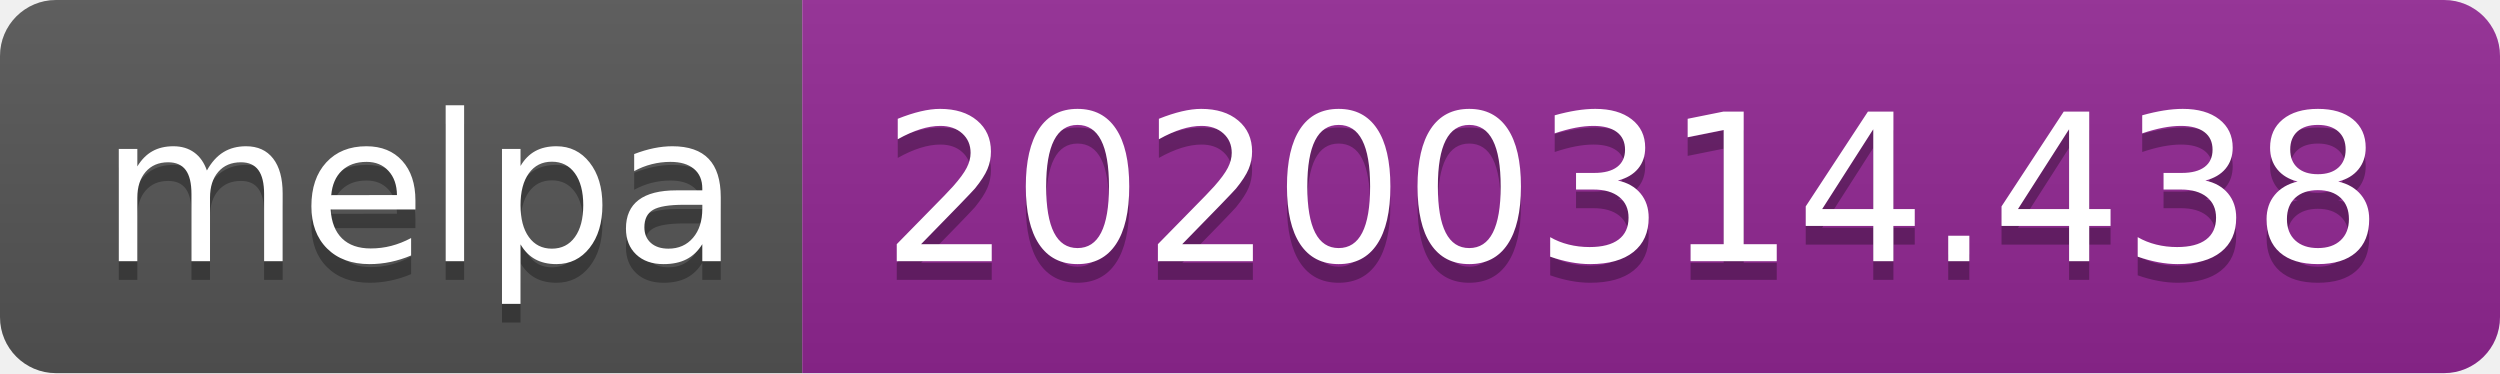
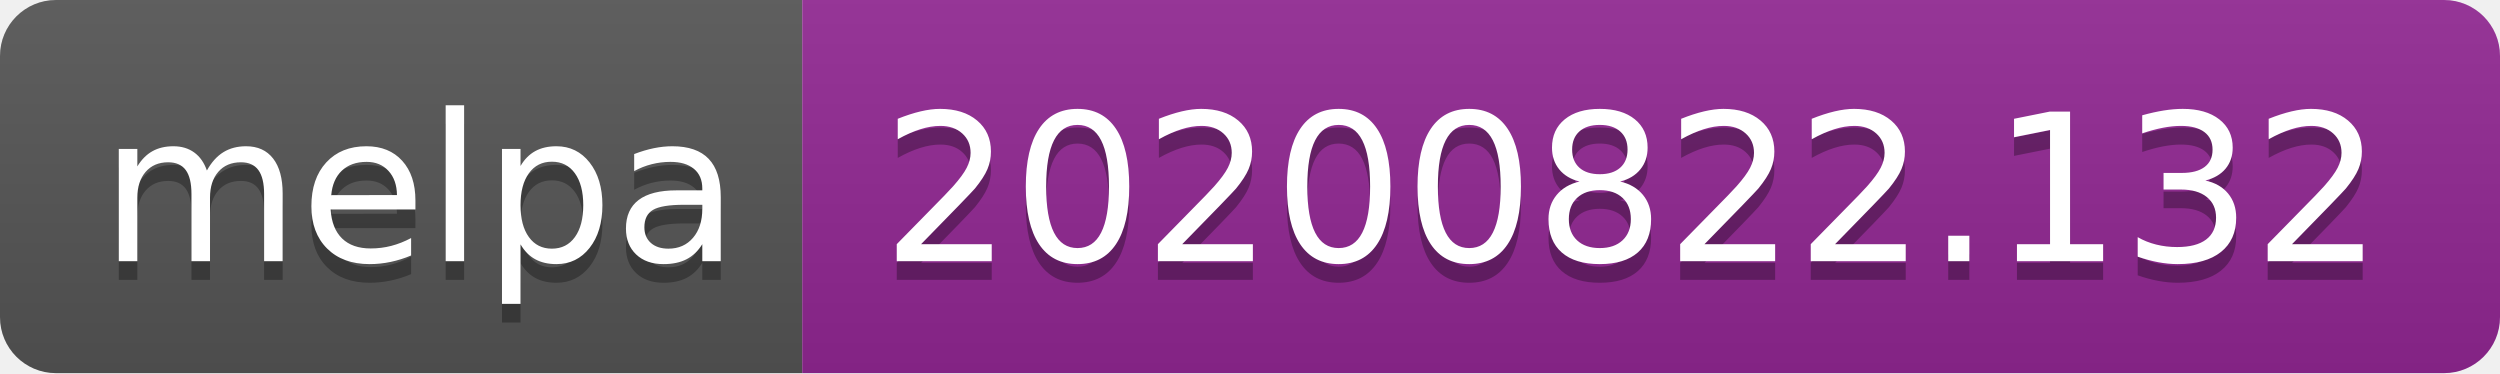
- <svg xmlns="http://www.w3.org/2000/svg" width="134" height="20" role="img" aria-label="melpa: 20200314.438">
+ <svg xmlns="http://www.w3.org/2000/svg" width="134" height="20" role="img" aria-label="melpa: 20200822.132">
  <linearGradient id="s" x2="0" y2="100%">
    <stop offset="0" stop-color="#bbb" stop-opacity=".1" />
    <stop offset="1" stop-opacity=".1" />
  </linearGradient>
  <clipPath id="r">
    <rect width="134" height="20" rx="3" fill="#fff" />
  </clipPath>
  <g clip-path="url(#r)">
    <rect width="43" height="20" fill="#555" />
    <rect x="43" width="91" height="20" fill="#922793" />
    <rect width="134" height="20" fill="url(#s)" />
  </g>
  <g fill="#fff" text-anchor="middle" font-family="Verdana,Geneva,DejaVu Sans,sans-serif" text-rendering="geometricPrecision" font-size="110">
    <text aria-hidden="true" x="225" y="150" fill="#010101" fill-opacity=".3" transform="scale(.1)" textLength="330">melpa</text>
    <text x="225" y="140" transform="scale(.1)" fill="#fff" textLength="330">melpa</text>
-     <text aria-hidden="true" x="875" y="150" fill="#010101" fill-opacity=".3" transform="scale(.1)" textLength="810">20200314.438</text>
-     <text x="875" y="140" transform="scale(.1)" fill="#fff" textLength="810">20200314.438</text>
+     <text aria-hidden="true" x="875" y="150" fill="#010101" fill-opacity=".3" transform="scale(.1)" textLength="810">20200822.132</text>
+     <text x="875" y="140" transform="scale(.1)" fill="#fff" textLength="810">20200822.132</text>
  </g>
</svg>
